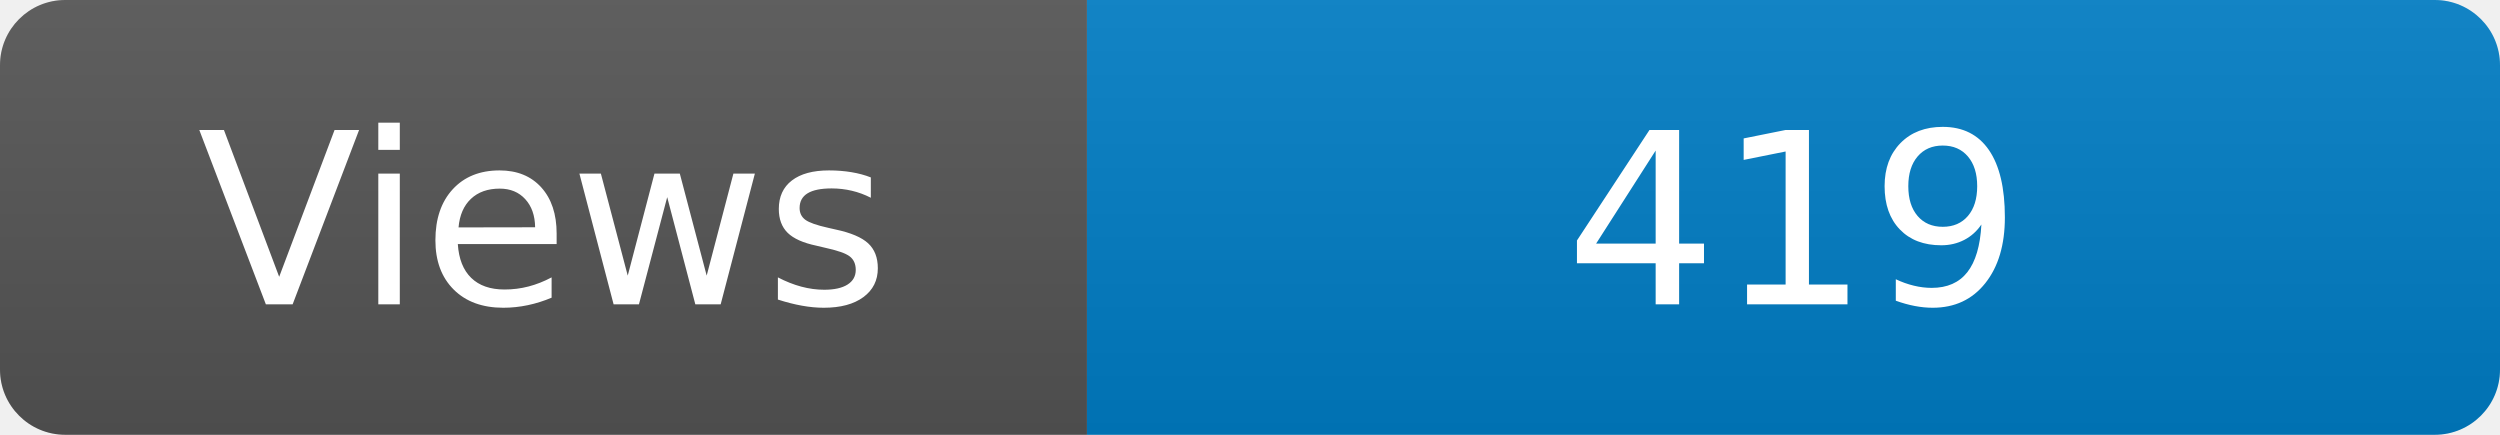
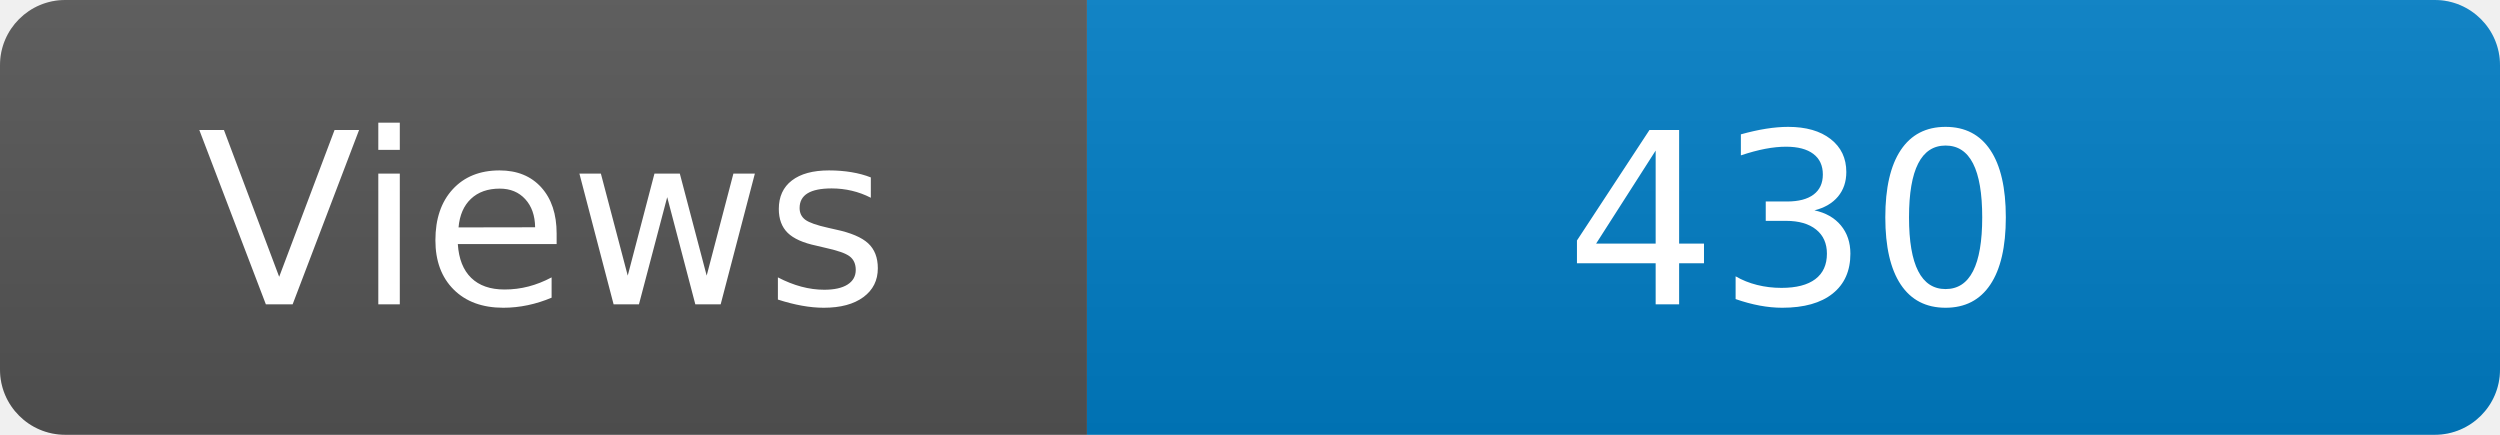
<svg xmlns="http://www.w3.org/2000/svg" width="115" height="20" role="img" aria-label="Maintained?: yes">
  <linearGradient id="s" x2="0" y2="100%">
    <stop offset="0" stop-color="#bbb" stop-opacity=".1" />
    <stop offset="1" stop-opacity=".1" />
  </linearGradient>
  <clipPath id="r">
    <rect width="115" height="20" rx="3" fill="#fff" />
  </clipPath>
  <g clip-path="url(#r)">
    <rect width="50" height="20" fill="#555" />
    <rect x="50" width="160" height="20" fill="#007ec6" />
    <rect width="115" height="20" fill="url(#s)" />
  </g>
  <g fill="#fff" text-anchor="middle" font-family="Verdana,Geneva,DejaVu Sans,sans-serif" font-size="110">
    <text x="250" y="140" transform="scale(.1)" fill="#fff">Views</text>
-     <text x="825" y="140" transform="scale(.1)" fill="#fff">419</text>
+     <text x="825" y="140" transform="scale(.1)" fill="#fff">430</text>
  </g>
</svg>
